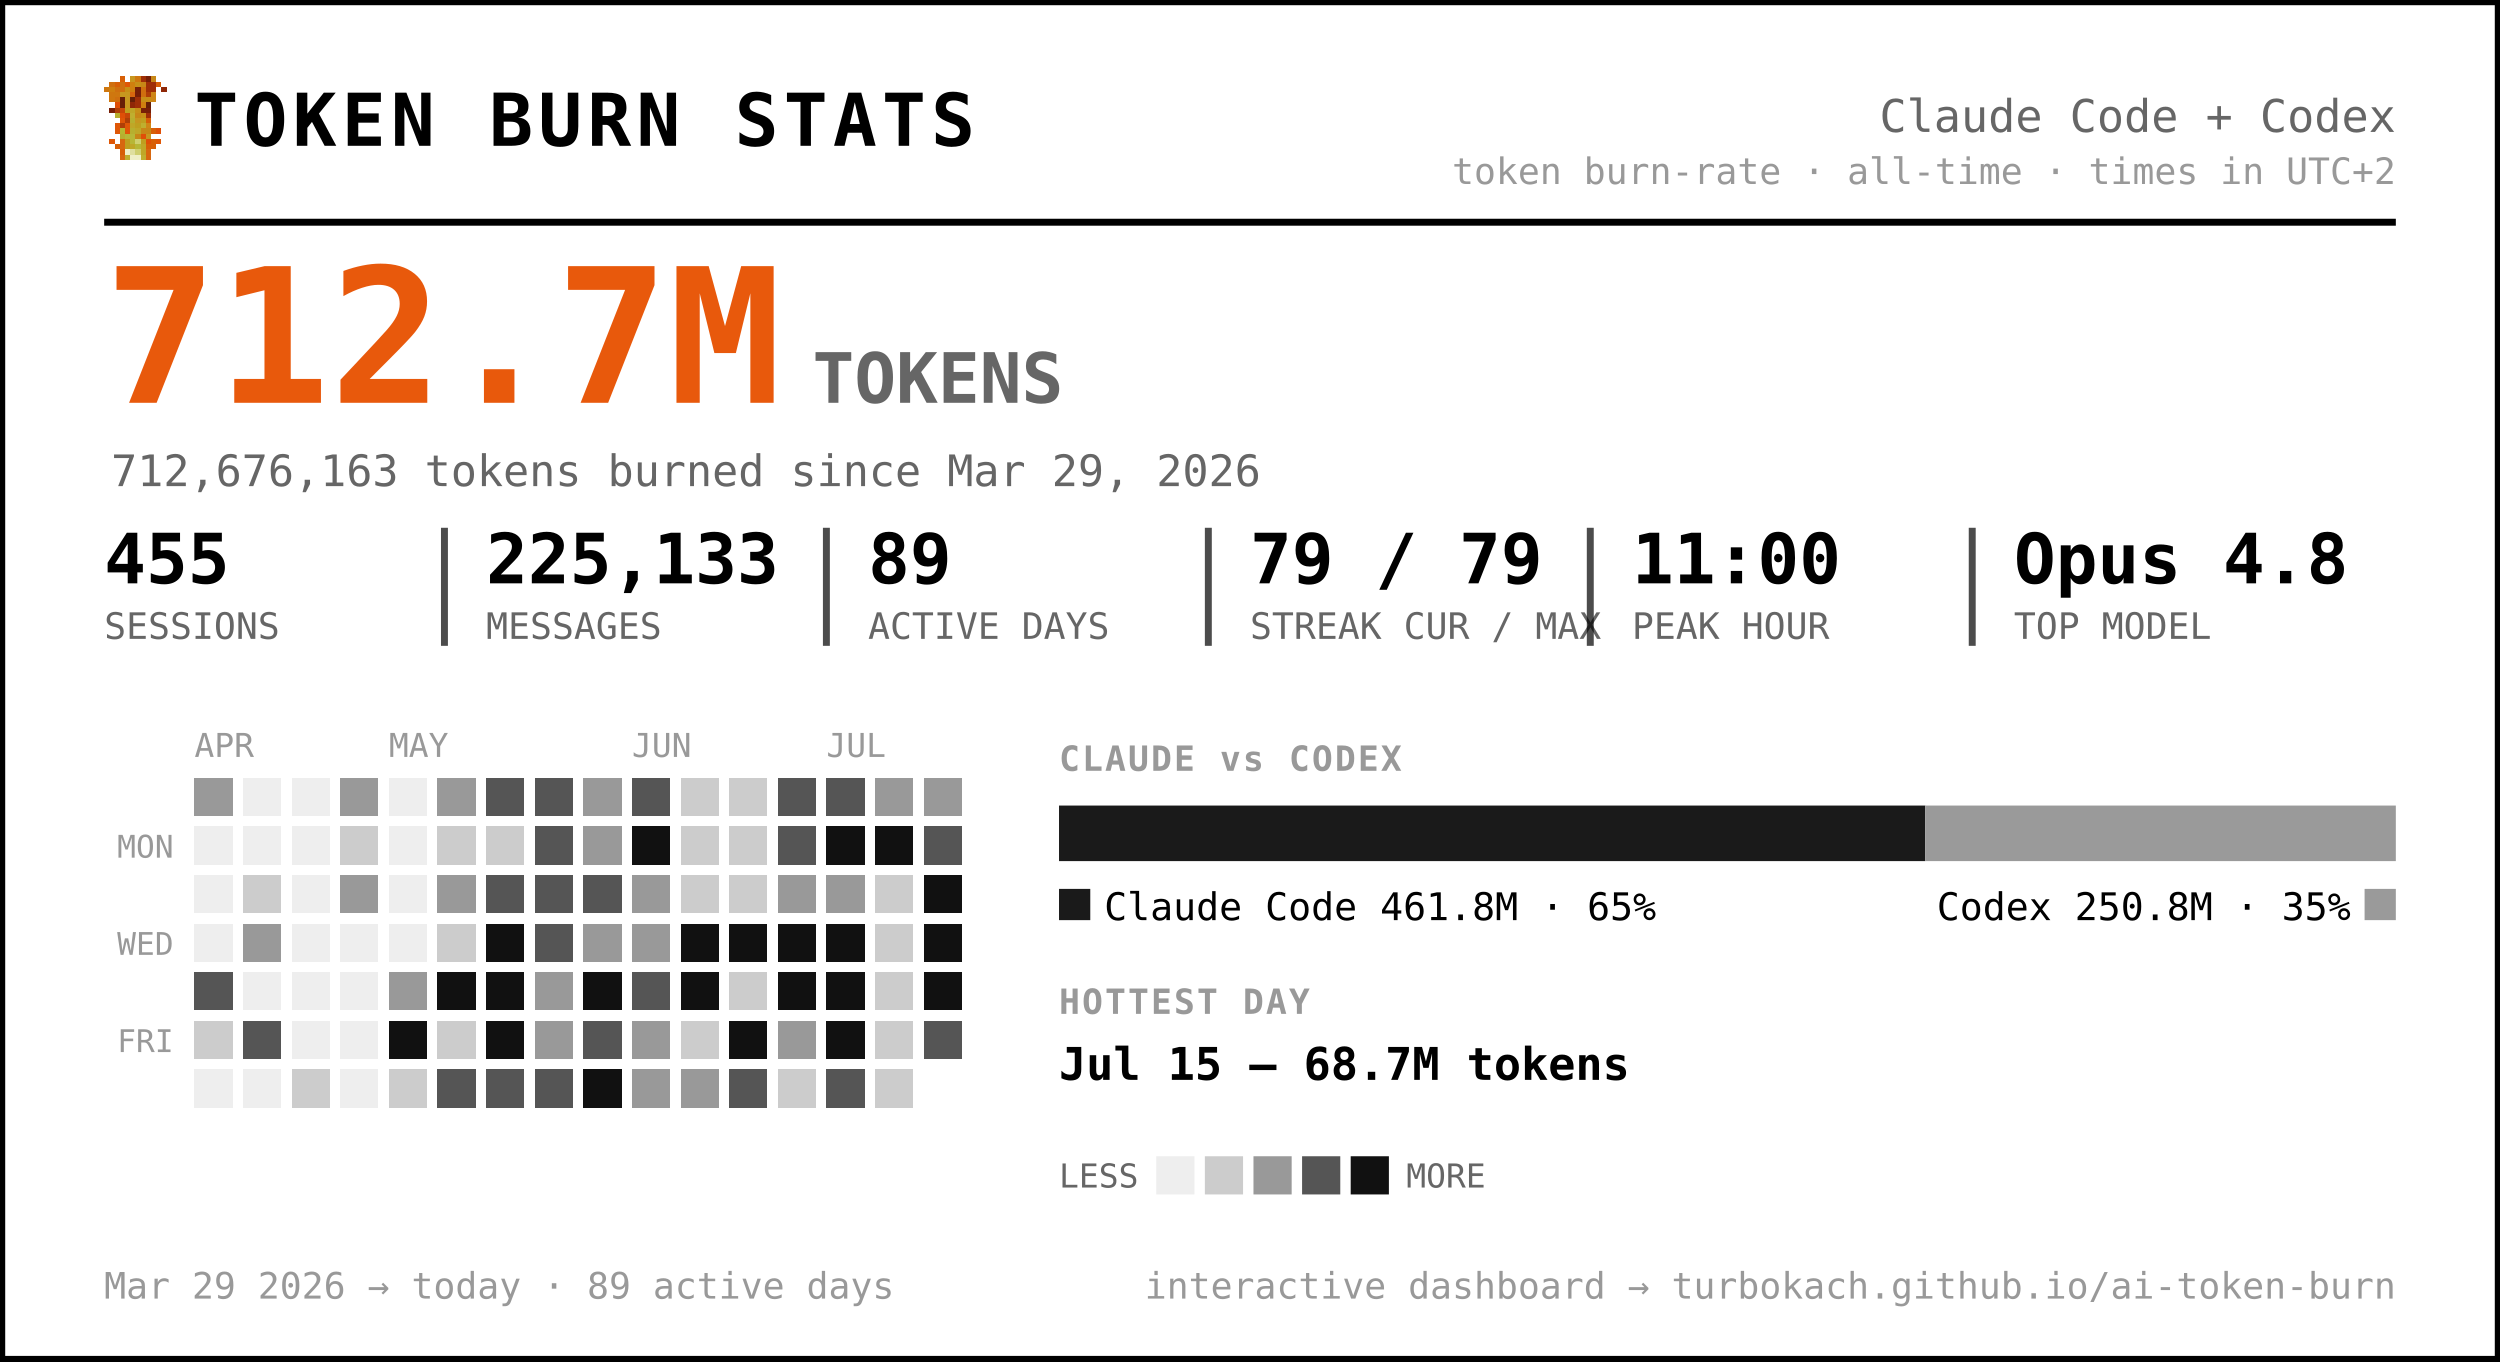
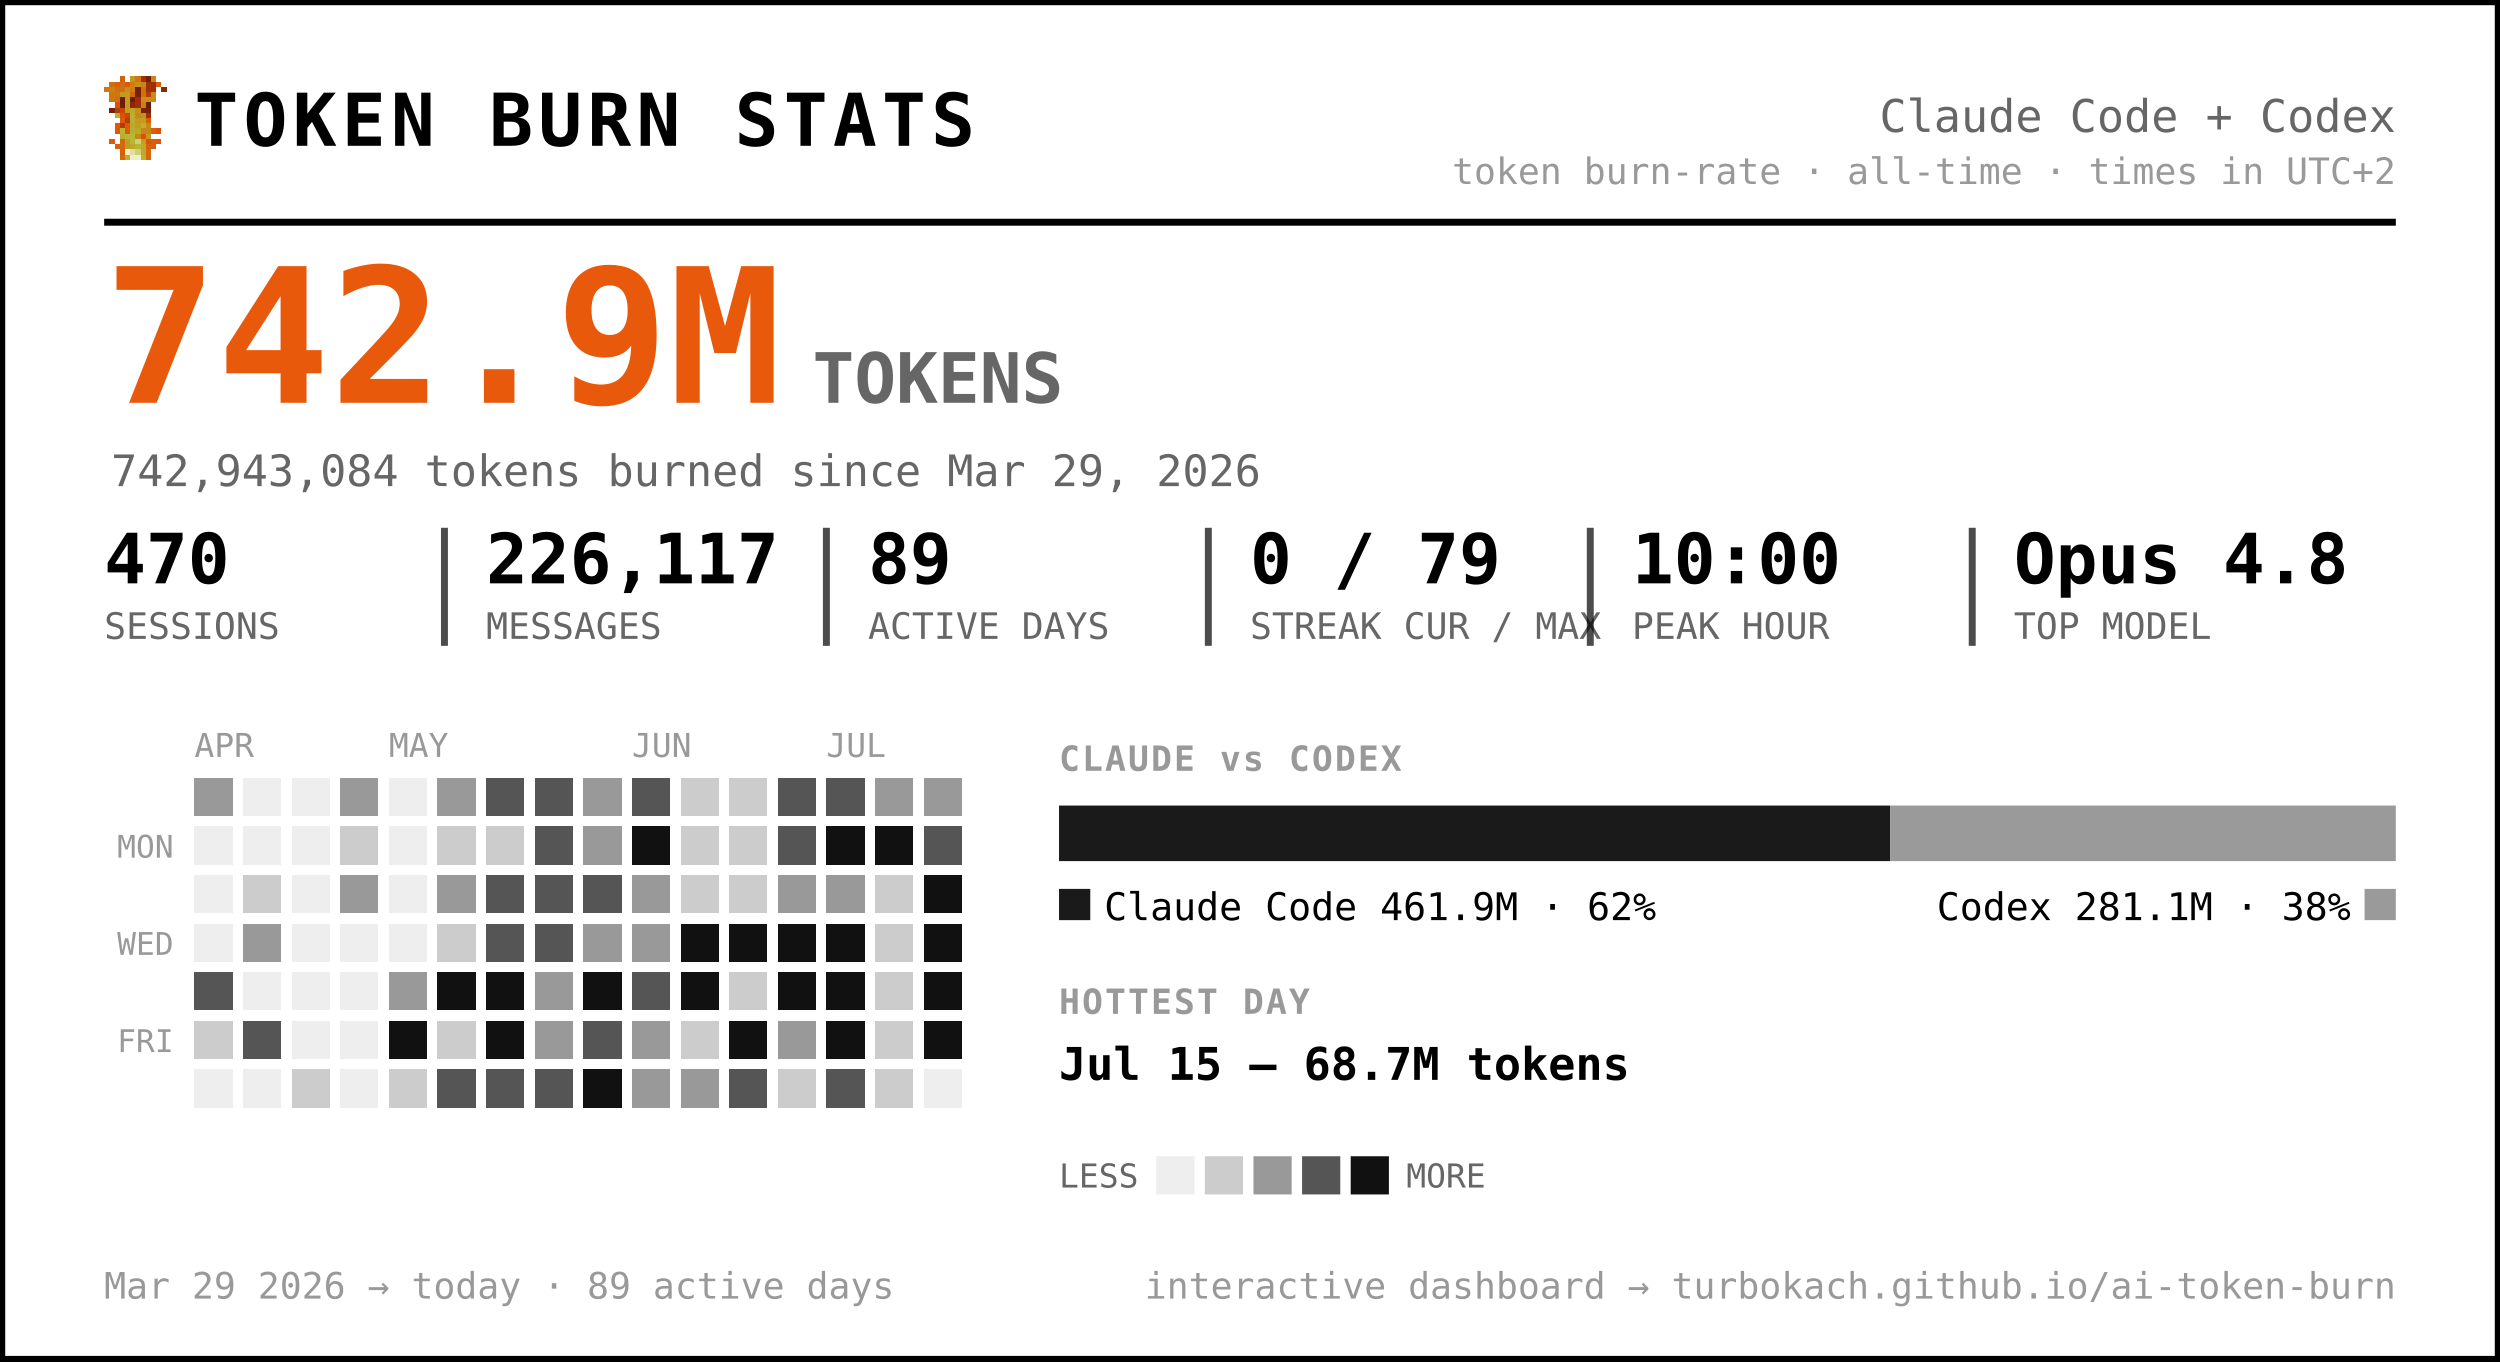
<svg xmlns="http://www.w3.org/2000/svg" width="720" height="392" viewBox="0 0 720 392" font-family="ui-monospace, 'SF Mono', 'Cascadia Code', Menlo, Consolas, monospace" role="img" aria-label="Token burn — Claude Code + Codex">
  <rect x="0.5" y="0.5" width="719" height="391" rx="0" fill="#ffffff" stroke="#000000" stroke-width="2" />
  <g transform="translate(30,22) scale(1.5)" shape-rendering="crispEdges">
    <rect x="3" y="0" width="1" height="1" fill="#d75f07" />
    <rect x="5" y="0" width="1" height="1" fill="#c7971f" />
    <rect x="6" y="0" width="1" height="1" fill="#cf770f" />
    <rect x="7" y="0" width="1" height="1" fill="#9f2f07" />
    <rect x="8" y="0" width="1" height="1" fill="#771f07" />
    <rect x="9" y="0" width="1" height="1" fill="#c78717" />
    <rect x="1" y="1" width="1" height="1" fill="#cf6f0f" />
    <rect x="2" y="1" width="1" height="1" fill="#d75f07" />
    <rect x="3" y="1" width="1" height="1" fill="#cf6f0f" />
    <rect x="4" y="1" width="1" height="1" fill="#df5707" />
    <rect x="5" y="1" width="1" height="1" fill="#cf7f0f" />
    <rect x="6" y="1" width="1" height="1" fill="#c78f17" />
    <rect x="7" y="1" width="1" height="1" fill="#c78717" />
    <rect x="8" y="1" width="1" height="1" fill="#9f2f07" />
    <rect x="9" y="1" width="1" height="1" fill="#9f2f07" />
    <rect x="10" y="1" width="1" height="1" fill="#d75f07" />
    <rect x="0" y="2" width="1" height="1" fill="#cf770f" />
    <rect x="1" y="2" width="1" height="1" fill="#cf7f0f" />
    <rect x="2" y="2" width="1" height="1" fill="#cf6f0f" />
    <rect x="3" y="2" width="1" height="1" fill="#cf6f0f" />
    <rect x="4" y="2" width="1" height="1" fill="#c78f17" />
    <rect x="5" y="2" width="1" height="1" fill="#cf7f0f" />
    <rect x="6" y="2" width="1" height="1" fill="#771f07" />
    <rect x="7" y="2" width="1" height="1" fill="#cf6f0f" />
    <rect x="8" y="2" width="1" height="1" fill="#9f2f07" />
    <rect x="9" y="2" width="1" height="1" fill="#9f2f07" />
    <rect x="11" y="2" width="1" height="1" fill="#8f2707" />
    <rect x="1" y="3" width="1" height="1" fill="#cf770f" />
    <rect x="2" y="3" width="1" height="1" fill="#cf770f" />
    <rect x="3" y="3" width="1" height="1" fill="#c7971f" />
    <rect x="4" y="3" width="1" height="1" fill="#c7971f" />
    <rect x="5" y="3" width="1" height="1" fill="#d7670f" />
    <rect x="6" y="3" width="1" height="1" fill="#771f07" />
    <rect x="7" y="3" width="1" height="1" fill="#cf6f0f" />
    <rect x="8" y="3" width="1" height="1" fill="#af3f07" />
    <rect x="9" y="3" width="1" height="1" fill="#cf8717" />
    <rect x="1" y="4" width="1" height="1" fill="#cf770f" />
    <rect x="2" y="4" width="1" height="1" fill="#cf6f0f" />
    <rect x="3" y="4" width="1" height="1" fill="#671f07" />
    <rect x="4" y="4" width="1" height="1" fill="#c7971f" />
    <rect x="5" y="4" width="1" height="1" fill="#671f07" />
    <rect x="6" y="4" width="1" height="1" fill="#9f2f07" />
    <rect x="7" y="4" width="1" height="1" fill="#c78f17" />
    <rect x="8" y="4" width="1" height="1" fill="#c78f17" />
    <rect x="9" y="4" width="1" height="1" fill="#cf8717" />
    <rect x="2" y="5" width="1" height="1" fill="#df4f07" />
    <rect x="3" y="5" width="1" height="1" fill="#671f07" />
    <rect x="4" y="5" width="1" height="1" fill="#c7971f" />
    <rect x="5" y="5" width="1" height="1" fill="#8f2707" />
    <rect x="6" y="5" width="1" height="1" fill="#9f2f07" />
    <rect x="7" y="5" width="1" height="1" fill="#cf7f0f" />
    <rect x="8" y="5" width="1" height="1" fill="#671f07" />
    <rect x="1" y="6" width="1" height="1" fill="#771f07" />
    <rect x="2" y="6" width="1" height="1" fill="#af3f07" />
    <rect x="3" y="6" width="1" height="1" fill="#c74707" />
    <rect x="4" y="6" width="1" height="1" fill="#bf9f1f" />
    <rect x="5" y="6" width="1" height="1" fill="#bfa727" />
    <rect x="6" y="6" width="1" height="1" fill="#c78f17" />
    <rect x="7" y="6" width="1" height="1" fill="#771f07" />
    <rect x="8" y="6" width="1" height="1" fill="#771f07" />
    <rect x="2" y="7" width="1" height="1" fill="#b7af2f" />
    <rect x="3" y="7" width="1" height="1" fill="#df4f07" />
    <rect x="4" y="7" width="1" height="1" fill="#c74707" />
    <rect x="5" y="7" width="1" height="1" fill="#bfaf2f" />
    <rect x="6" y="7" width="1" height="1" fill="#c78717" />
    <rect x="7" y="7" width="1" height="1" fill="#c78f17" />
    <rect x="8" y="7" width="1" height="1" fill="#9f2f07" />
    <rect x="3" y="8" width="1" height="1" fill="#df5707" />
    <rect x="4" y="8" width="1" height="1" fill="#af3f07" />
    <rect x="5" y="8" width="1" height="1" fill="#b7af2f" />
    <rect x="6" y="8" width="1" height="1" fill="#c7971f" />
    <rect x="7" y="8" width="1" height="1" fill="#bf9f1f" />
    <rect x="8" y="8" width="1" height="1" fill="#d75f07" />
    <rect x="2" y="9" width="1" height="1" fill="#df5707" />
    <rect x="3" y="9" width="1" height="1" fill="#af3f07" />
    <rect x="4" y="9" width="1" height="1" fill="#df5707" />
    <rect x="5" y="9" width="1" height="1" fill="#bfa727" />
    <rect x="6" y="9" width="1" height="1" fill="#bf9f1f" />
    <rect x="7" y="9" width="1" height="1" fill="#bfaf2f" />
    <rect x="8" y="9" width="1" height="1" fill="#cf8717" />
    <rect x="2" y="10" width="1" height="1" fill="#df5707" />
    <rect x="3" y="10" width="1" height="1" fill="#b7b72f" />
    <rect x="4" y="10" width="1" height="1" fill="#df5707" />
    <rect x="5" y="10" width="1" height="1" fill="#b7af2f" />
    <rect x="6" y="10" width="1" height="1" fill="#bfa727" />
    <rect x="7" y="10" width="1" height="1" fill="#c78717" />
    <rect x="8" y="10" width="1" height="1" fill="#c78717" />
    <rect x="9" y="10" width="1" height="1" fill="#d75f07" />
    <rect x="10" y="10" width="1" height="1" fill="#df4f07" />
    <rect x="3" y="11" width="1" height="1" fill="#b7af2f" />
    <rect x="4" y="11" width="1" height="1" fill="#b7b737" />
    <rect x="5" y="11" width="1" height="1" fill="#b7b737" />
    <rect x="6" y="11" width="1" height="1" fill="#c78717" />
    <rect x="7" y="11" width="1" height="1" fill="#df4f07" />
    <rect x="8" y="11" width="1" height="1" fill="#c7971f" />
    <rect x="1" y="12" width="1" height="1" fill="#df5707" />
    <rect x="3" y="12" width="1" height="1" fill="#d7670f" />
    <rect x="4" y="12" width="1" height="1" fill="#bf9f1f" />
    <rect x="5" y="12" width="1" height="1" fill="#b7b737" />
    <rect x="6" y="12" width="1" height="1" fill="#cfcf6f" />
    <rect x="7" y="12" width="1" height="1" fill="#bf9f1f" />
    <rect x="8" y="12" width="1" height="1" fill="#df4f07" />
    <rect x="9" y="12" width="1" height="1" fill="#d75f07" />
    <rect x="10" y="12" width="1" height="1" fill="#df5707" />
    <rect x="2" y="13" width="1" height="1" fill="#d75f07" />
    <rect x="3" y="13" width="1" height="1" fill="#d7670f" />
    <rect x="4" y="13" width="1" height="1" fill="#bf9f1f" />
    <rect x="5" y="13" width="1" height="1" fill="#bfa727" />
    <rect x="6" y="13" width="1" height="1" fill="#b7b737" />
    <rect x="7" y="13" width="1" height="1" fill="#bfa727" />
    <rect x="8" y="13" width="1" height="1" fill="#d75f07" />
    <rect x="9" y="13" width="1" height="1" fill="#d75f07" />
    <rect x="3" y="14" width="1" height="1" fill="#d75f07" />
    <rect x="4" y="14" width="1" height="1" fill="#efefc7" />
    <rect x="5" y="14" width="1" height="1" fill="#dfdf9f" />
    <rect x="6" y="14" width="1" height="1" fill="#cfcf6f" />
    <rect x="7" y="14" width="1" height="1" fill="#bfa727" />
    <rect x="8" y="14" width="1" height="1" fill="#d7670f" />
    <rect x="3" y="15" width="1" height="1" fill="#d7670f" />
    <rect x="4" y="15" width="1" height="1" fill="#bfaf2f" />
    <rect x="5" y="15" width="1" height="1" fill="#efefc7" />
    <rect x="6" y="15" width="1" height="1" fill="#efefc7" />
    <rect x="7" y="15" width="1" height="1" fill="#bfaf2f" />
    <rect x="8" y="15" width="1" height="1" fill="#d7670f" />
  </g>
  <text x="56.0" y="42.0" font-size="21" fill="#000000" font-weight="800" letter-spacing="1.5">TOKEN BURN STATS</text>
  <text x="690.0" y="38.0" font-size="13" fill="#666666" text-anchor="end">Claude Code + Codex</text>
  <text x="690.0" y="53.0" font-size="10.5" fill="#999999" text-anchor="end">token burn-rate · all-time · times in UTC+2</text>
  <line x1="30" y1="64" x2="690" y2="64" stroke="#000000" stroke-width="2" />
-   <text x="30.0" y="116.0" font-size="54" fill="#e8590c" font-weight="800">712.7M</text>
+   <text x="30.0" y="116.0" font-size="54" fill="#e8590c" font-weight="800">742.9M</text>
  <text x="234.0" y="116.0" font-size="20" fill="#666666" font-weight="600">TOKENS</text>
-   <text x="32.0" y="140.0" font-size="12.5" fill="#666666">712,676,163 tokens burned since Mar 29, 2026</text>
-   <text x="30.0" y="168.0" font-size="20" fill="#000000" font-weight="700">455</text>
+   <text x="32.0" y="140.0" font-size="12.5" fill="#666666">742,943,084 tokens burned since Mar 29, 2026</text>
+   <text x="30.0" y="168.0" font-size="20" fill="#000000" font-weight="700">470</text>
  <text x="30.0" y="184.0" font-size="10.5" fill="#666666">SESSIONS</text>
-   <text x="140.0" y="168.0" font-size="20" fill="#000000" font-weight="700">225,133</text>
+   <text x="140.0" y="168.0" font-size="20" fill="#000000" font-weight="700">226,117</text>
  <text x="140.0" y="184.0" font-size="10.5" fill="#666666">MESSAGES</text>
  <line x1="128.0" y1="152" x2="128.0" y2="186" stroke="#000000" stroke-width="2" opacity="0.7" />
  <text x="250.0" y="168.0" font-size="20" fill="#000000" font-weight="700">89</text>
  <text x="250.0" y="184.0" font-size="10.5" fill="#666666">ACTIVE DAYS</text>
  <line x1="238.0" y1="152" x2="238.0" y2="186" stroke="#000000" stroke-width="2" opacity="0.7" />
-   <text x="360.0" y="168.0" font-size="20" fill="#000000" font-weight="700">79 / 79</text>
+   <text x="360.0" y="168.0" font-size="20" fill="#000000" font-weight="700">0 / 79</text>
  <text x="360.0" y="184.0" font-size="10.5" fill="#666666">STREAK CUR / MAX</text>
  <line x1="348.0" y1="152" x2="348.0" y2="186" stroke="#000000" stroke-width="2" opacity="0.7" />
-   <text x="470.0" y="168.0" font-size="20" fill="#000000" font-weight="700">11:00</text>
+   <text x="470.0" y="168.0" font-size="20" fill="#000000" font-weight="700">10:00</text>
  <text x="470.0" y="184.0" font-size="10.5" fill="#666666">PEAK HOUR</text>
  <line x1="458.0" y1="152" x2="458.0" y2="186" stroke="#000000" stroke-width="2" opacity="0.7" />
  <text x="580.0" y="168.0" font-size="20" fill="#000000" font-weight="700">Opus 4.8</text>
  <text x="580.0" y="184.0" font-size="10.5" fill="#666666">TOP MODEL</text>
  <line x1="568.0" y1="152" x2="568.0" y2="186" stroke="#000000" stroke-width="2" opacity="0.7" />
  <text x="56.0" y="218.0" font-size="9.5" fill="#999999">APR</text>
  <text x="112.0" y="218.0" font-size="9.5" fill="#999999">MAY</text>
  <text x="182.0" y="218.0" font-size="9.5" fill="#999999">JUN</text>
  <text x="238.0" y="218.0" font-size="9.5" fill="#999999">JUL</text>
  <text x="50.0" y="247.0" font-size="9" fill="#999999" text-anchor="end">MON</text>
  <text x="50.0" y="275.0" font-size="9" fill="#999999" text-anchor="end">WED</text>
  <text x="50.0" y="303.0" font-size="9" fill="#999999" text-anchor="end">FRI</text>
  <g shape-rendering="crispEdges">
    <rect x="126" y="238" width="11" height="11" rx="0" fill="#cccccc" />
    <rect x="126" y="252" width="11" height="11" rx="0" fill="#999999" />
    <rect x="126" y="266" width="11" height="11" rx="0" fill="#cccccc" />
    <rect x="126" y="280" width="11" height="11" rx="0" fill="#111111" />
    <rect x="126" y="294" width="11" height="11" rx="0" fill="#cccccc" />
    <rect x="126" y="308" width="11" height="11" rx="0" fill="#555555" />
    <rect x="140" y="224" width="11" height="11" rx="0" fill="#555555" />
    <rect x="140" y="238" width="11" height="11" rx="0" fill="#cccccc" />
    <rect x="140" y="252" width="11" height="11" rx="0" fill="#555555" />
-     <rect x="140" y="266" width="11" height="11" rx="0" fill="#111111" />
+     <rect x="140" y="266" width="11" height="11" rx="0" fill="#555555" />
    <rect x="140" y="280" width="11" height="11" rx="0" fill="#111111" />
    <rect x="140" y="294" width="11" height="11" rx="0" fill="#111111" />
    <rect x="140" y="308" width="11" height="11" rx="0" fill="#555555" />
    <rect x="154" y="224" width="11" height="11" rx="0" fill="#555555" />
    <rect x="154" y="238" width="11" height="11" rx="0" fill="#555555" />
    <rect x="154" y="252" width="11" height="11" rx="0" fill="#555555" />
    <rect x="154" y="266" width="11" height="11" rx="0" fill="#555555" />
    <rect x="154" y="280" width="11" height="11" rx="0" fill="#999999" />
    <rect x="154" y="294" width="11" height="11" rx="0" fill="#999999" />
    <rect x="154" y="308" width="11" height="11" rx="0" fill="#555555" />
    <rect x="168" y="224" width="11" height="11" rx="0" fill="#999999" />
    <rect x="168" y="238" width="11" height="11" rx="0" fill="#999999" />
    <rect x="168" y="252" width="11" height="11" rx="0" fill="#555555" />
    <rect x="168" y="266" width="11" height="11" rx="0" fill="#999999" />
    <rect x="168" y="280" width="11" height="11" rx="0" fill="#111111" />
    <rect x="168" y="294" width="11" height="11" rx="0" fill="#555555" />
    <rect x="168" y="308" width="11" height="11" rx="0" fill="#111111" />
    <rect x="182" y="224" width="11" height="11" rx="0" fill="#555555" />
    <rect x="182" y="238" width="11" height="11" rx="0" fill="#111111" />
    <rect x="182" y="252" width="11" height="11" rx="0" fill="#999999" />
    <rect x="182" y="266" width="11" height="11" rx="0" fill="#999999" />
    <rect x="182" y="280" width="11" height="11" rx="0" fill="#555555" />
    <rect x="182" y="294" width="11" height="11" rx="0" fill="#999999" />
    <rect x="182" y="308" width="11" height="11" rx="0" fill="#999999" />
    <rect x="196" y="224" width="11" height="11" rx="0" fill="#cccccc" />
    <rect x="196" y="238" width="11" height="11" rx="0" fill="#cccccc" />
    <rect x="196" y="252" width="11" height="11" rx="0" fill="#cccccc" />
    <rect x="196" y="266" width="11" height="11" rx="0" fill="#111111" />
    <rect x="196" y="280" width="11" height="11" rx="0" fill="#111111" />
    <rect x="196" y="294" width="11" height="11" rx="0" fill="#cccccc" />
    <rect x="196" y="308" width="11" height="11" rx="0" fill="#999999" />
    <rect x="210" y="224" width="11" height="11" rx="0" fill="#cccccc" />
    <rect x="210" y="238" width="11" height="11" rx="0" fill="#cccccc" />
    <rect x="210" y="252" width="11" height="11" rx="0" fill="#cccccc" />
    <rect x="210" y="266" width="11" height="11" rx="0" fill="#111111" />
    <rect x="210" y="280" width="11" height="11" rx="0" fill="#cccccc" />
    <rect x="210" y="294" width="11" height="11" rx="0" fill="#111111" />
    <rect x="210" y="308" width="11" height="11" rx="0" fill="#555555" />
    <rect x="224" y="224" width="11" height="11" rx="0" fill="#555555" />
    <rect x="224" y="238" width="11" height="11" rx="0" fill="#555555" />
    <rect x="224" y="252" width="11" height="11" rx="0" fill="#999999" />
    <rect x="224" y="266" width="11" height="11" rx="0" fill="#111111" />
    <rect x="224" y="280" width="11" height="11" rx="0" fill="#111111" />
    <rect x="224" y="294" width="11" height="11" rx="0" fill="#999999" />
    <rect x="224" y="308" width="11" height="11" rx="0" fill="#cccccc" />
    <rect x="238" y="224" width="11" height="11" rx="0" fill="#555555" />
    <rect x="238" y="238" width="11" height="11" rx="0" fill="#111111" />
    <rect x="238" y="252" width="11" height="11" rx="0" fill="#999999" />
    <rect x="238" y="266" width="11" height="11" rx="0" fill="#111111" />
    <rect x="238" y="280" width="11" height="11" rx="0" fill="#111111" />
    <rect x="238" y="294" width="11" height="11" rx="0" fill="#111111" />
    <rect x="238" y="308" width="11" height="11" rx="0" fill="#555555" />
    <rect x="252" y="224" width="11" height="11" rx="0" fill="#999999" />
    <rect x="252" y="238" width="11" height="11" rx="0" fill="#111111" />
    <rect x="252" y="252" width="11" height="11" rx="0" fill="#cccccc" />
    <rect x="252" y="266" width="11" height="11" rx="0" fill="#cccccc" />
    <rect x="252" y="280" width="11" height="11" rx="0" fill="#cccccc" />
    <rect x="252" y="294" width="11" height="11" rx="0" fill="#cccccc" />
    <rect x="252" y="308" width="11" height="11" rx="0" fill="#cccccc" />
    <rect x="266" y="224" width="11" height="11" rx="0" fill="#999999" />
    <rect x="266" y="238" width="11" height="11" rx="0" fill="#555555" />
    <rect x="266" y="252" width="11" height="11" rx="0" fill="#111111" />
    <rect x="266" y="266" width="11" height="11" rx="0" fill="#111111" />
    <rect x="266" y="280" width="11" height="11" rx="0" fill="#111111" />
-     <rect x="266" y="294" width="11" height="11" rx="0" fill="#555555" />
+     <rect x="266" y="294" width="11" height="11" rx="0" fill="#111111" />
    <rect x="56" y="224" width="11" height="11" rx="0" fill="#999999" />
    <rect x="56" y="280" width="11" height="11" rx="0" fill="#555555" />
    <rect x="56" y="294" width="11" height="11" rx="0" fill="#cccccc" />
    <rect x="70" y="252" width="11" height="11" rx="0" fill="#cccccc" />
    <rect x="70" y="266" width="11" height="11" rx="0" fill="#999999" />
    <rect x="70" y="294" width="11" height="11" rx="0" fill="#555555" />
    <rect x="84" y="308" width="11" height="11" rx="0" fill="#cccccc" />
    <rect x="98" y="224" width="11" height="11" rx="0" fill="#999999" />
    <rect x="98" y="238" width="11" height="11" rx="0" fill="#cccccc" />
    <rect x="98" y="252" width="11" height="11" rx="0" fill="#999999" />
    <rect x="112" y="280" width="11" height="11" rx="0" fill="#999999" />
    <rect x="112" y="294" width="11" height="11" rx="0" fill="#111111" />
    <rect x="112" y="308" width="11" height="11" rx="0" fill="#cccccc" />
    <rect x="126" y="224" width="11" height="11" rx="0" fill="#999999" />
    <rect x="56" y="238" width="11" height="11" rx="0" fill="#eeeeee" />
    <rect x="56" y="252" width="11" height="11" rx="0" fill="#eeeeee" />
    <rect x="56" y="266" width="11" height="11" rx="0" fill="#eeeeee" />
    <rect x="56" y="308" width="11" height="11" rx="0" fill="#eeeeee" />
    <rect x="70" y="224" width="11" height="11" rx="0" fill="#eeeeee" />
    <rect x="70" y="238" width="11" height="11" rx="0" fill="#eeeeee" />
    <rect x="70" y="280" width="11" height="11" rx="0" fill="#eeeeee" />
    <rect x="70" y="308" width="11" height="11" rx="0" fill="#eeeeee" />
    <rect x="84" y="224" width="11" height="11" rx="0" fill="#eeeeee" />
    <rect x="84" y="238" width="11" height="11" rx="0" fill="#eeeeee" />
    <rect x="84" y="252" width="11" height="11" rx="0" fill="#eeeeee" />
    <rect x="84" y="266" width="11" height="11" rx="0" fill="#eeeeee" />
    <rect x="84" y="280" width="11" height="11" rx="0" fill="#eeeeee" />
    <rect x="84" y="294" width="11" height="11" rx="0" fill="#eeeeee" />
    <rect x="98" y="266" width="11" height="11" rx="0" fill="#eeeeee" />
    <rect x="98" y="280" width="11" height="11" rx="0" fill="#eeeeee" />
    <rect x="98" y="294" width="11" height="11" rx="0" fill="#eeeeee" />
    <rect x="98" y="308" width="11" height="11" rx="0" fill="#eeeeee" />
    <rect x="112" y="224" width="11" height="11" rx="0" fill="#eeeeee" />
    <rect x="112" y="238" width="11" height="11" rx="0" fill="#eeeeee" />
    <rect x="112" y="252" width="11" height="11" rx="0" fill="#eeeeee" />
    <rect x="112" y="266" width="11" height="11" rx="0" fill="#eeeeee" />
+     <rect x="266" y="308" width="11" height="11" rx="0" fill="#eeeeee" />
  </g>
  <text x="305.0" y="222.0" font-size="10" fill="#999999" font-weight="700" letter-spacing="0.6">CLAUDE vs CODEX</text>
-   <path d="M305.00,232 H554.49 L554.49,232 V248.00 L554.49,248.00 H305.00 L305.00,248.00 V232.00 L305.00,232.00 Z" fill="#1a1a1a" />
-   <path d="M554.49,232 H690.00 L690.00,232 V248.00 L690.00,248.00 H554.49 L554.49,248.00 V232.00 L554.49,232.00 Z" fill="#9a9a9a" />
+   <path d="M305.00,232 H544.34 L544.34,232 V248.00 L544.34,248.00 H305.00 L305.00,248.00 V232.00 L305.00,232.00 Z" fill="#1a1a1a" />
+   <path d="M544.34,232 H690.00 L690.00,232 V248.00 L690.00,248.00 H544.34 L544.34,248.00 V232.00 L544.34,232.00 Z" fill="#9a9a9a" />
  <rect x="305" y="256" width="9" height="9" rx="0" fill="#1a1a1a" />
-   <text x="318.0" y="265.0" font-size="11" fill="#000000">Claude Code  461.8M · 65%</text>
+   <text x="318.0" y="265.0" font-size="11" fill="#000000">Claude Code  461.9M · 62%</text>
  <rect x="681.0" y="256" width="9" height="9" rx="0" fill="#9a9a9a" />
-   <text x="677.0" y="265.0" font-size="11" fill="#000000" text-anchor="end">Codex  250.8M · 35%</text>
+   <text x="677.0" y="265.0" font-size="11" fill="#000000" text-anchor="end">Codex  281.1M · 38%</text>
  <text x="305.0" y="292.0" font-size="10" fill="#999999" font-weight="700" letter-spacing="0.6">HOTTEST DAY</text>
  <text x="305.0" y="311.0" font-size="13" fill="#000000" font-weight="600">Jul 15 — 68.7M tokens</text>
  <text x="305.0" y="342.0" font-size="9.5" fill="#666666">LESS</text>
  <rect x="333" y="333" width="11" height="11" rx="0" fill="#eeeeee" />
  <rect x="347" y="333" width="11" height="11" rx="0" fill="#cccccc" />
  <rect x="361" y="333" width="11" height="11" rx="0" fill="#999999" />
  <rect x="375" y="333" width="11" height="11" rx="0" fill="#555555" />
  <rect x="389" y="333" width="11" height="11" rx="0" fill="#111111" />
  <text x="405.0" y="342.0" font-size="9.5" fill="#666666">MORE</text>
  <text x="30.0" y="374.0" font-size="10.5" fill="#999999">Mar 29 2026 → today  ·  89 active days</text>
  <text x="690.0" y="374.0" font-size="10.5" fill="#999999" text-anchor="end">interactive dashboard → turbokach.github.io/ai-token-burn</text>
</svg>
